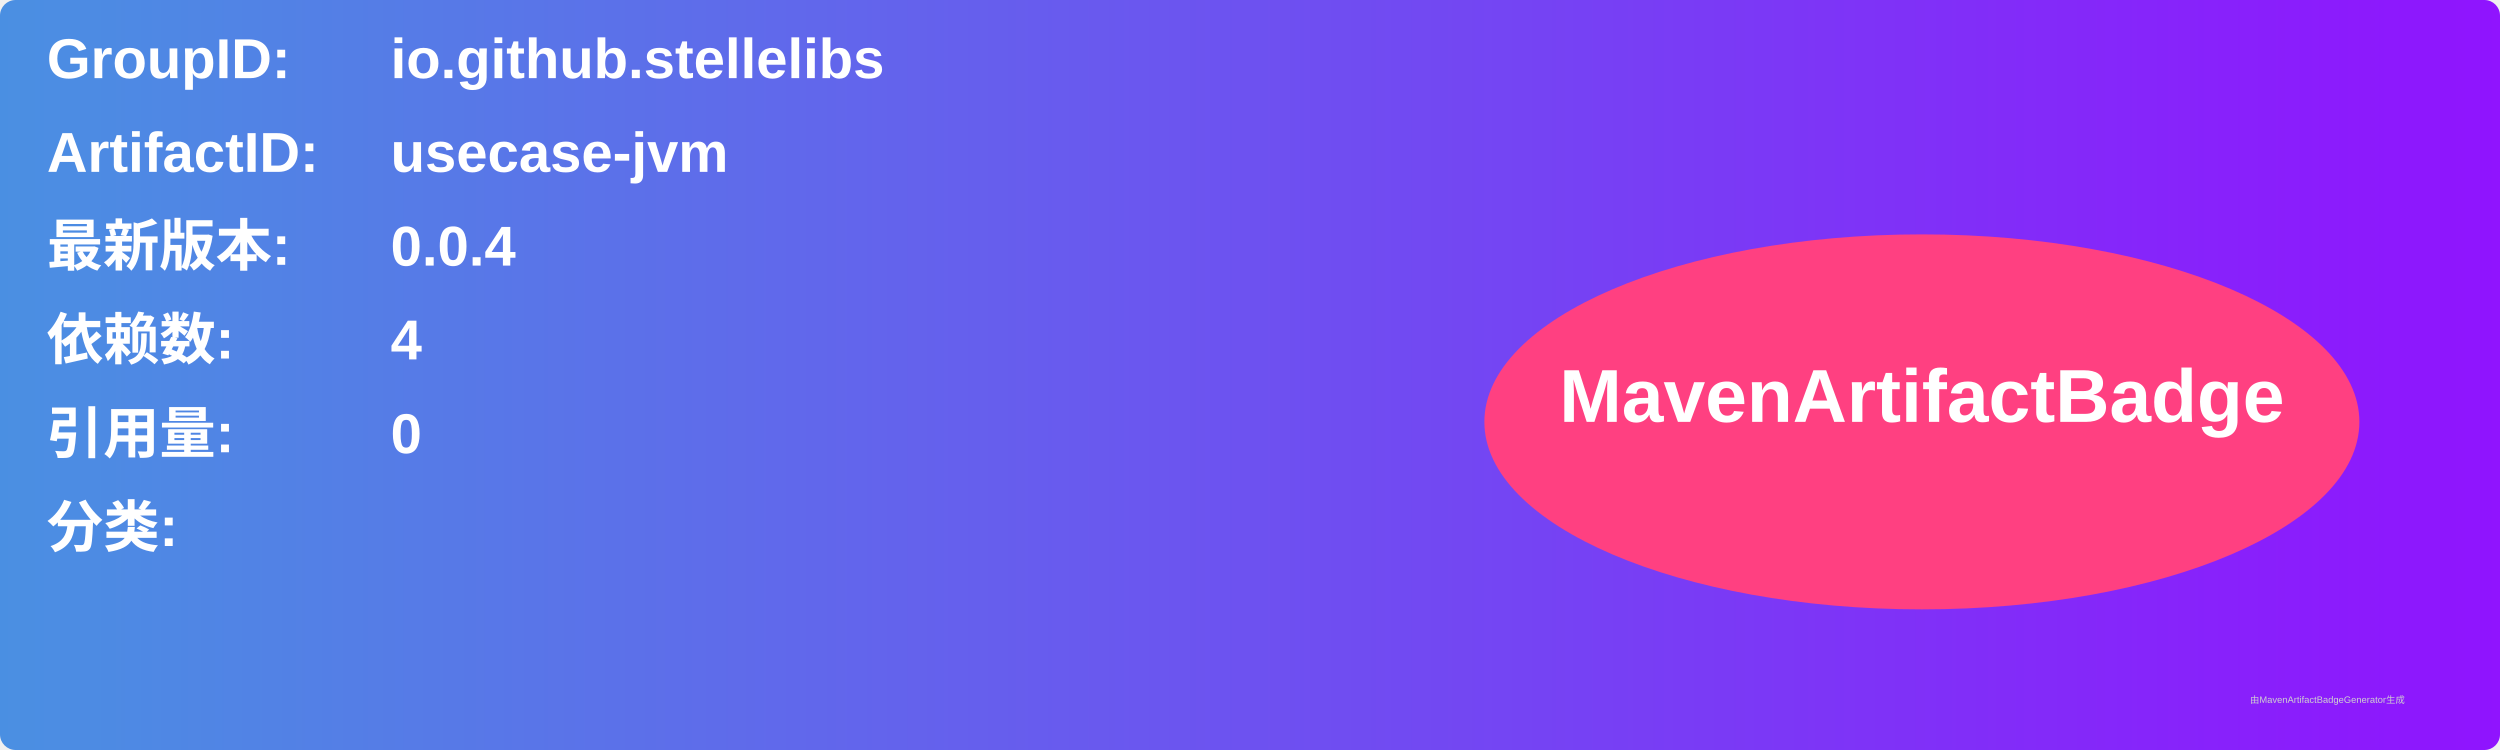
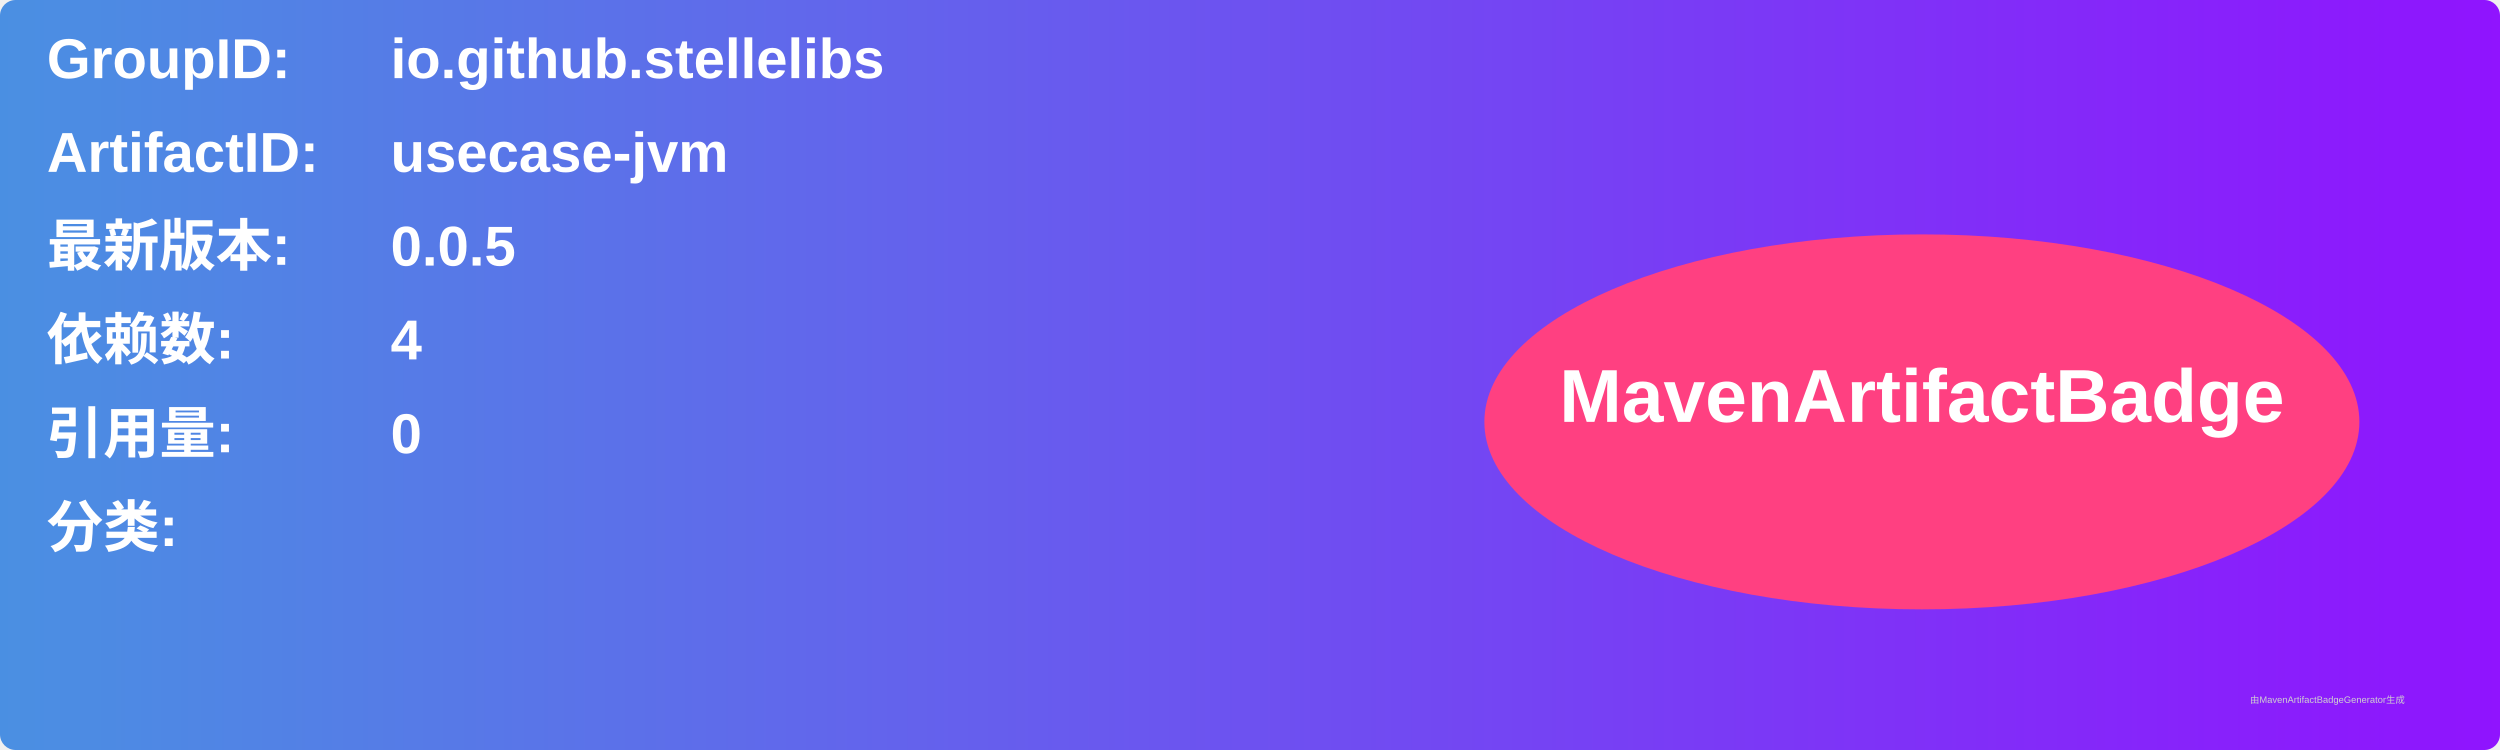
<svg xmlns="http://www.w3.org/2000/svg" width="800" height="240" viewBox="0 0 800 240">
  <linearGradient id="grad" x1="0%" y1="0%" x2="100%" y2="0%">
    <stop offset="0%" stop-color="#4a90e2" />
    <stop offset="100%" stop-color="#9013fe" />
  </linearGradient>
  <rect width="100%" height="100%" rx="5" ry="5" fill="url(#grad)" />
  <g transform="translate(15, 15)">
    <text x="0" y="10" font-family="Arial" font-size="18" fill="white" font-weight="bold" width="260">GroupID:</text>
    <text x="110" y="10" font-family="Arial" font-size="18" fill="white" font-weight="bold" width="460">io.github.stellelibs</text>
    <text x="0" y="40" font-family="Arial" font-size="18" fill="white" font-weight="bold" width="260">ArtifactID:</text>
    <text x="110" y="40" font-family="Arial" font-size="18" fill="white" font-weight="bold" width="460">usecase-jvm</text>
    <text x="0" y="70" font-family="Arial" font-size="18" fill="white" font-weight="bold">最新版本:</text>
    <text x="110" y="70" font-family="Arial" font-size="18" fill="white" font-weight="bold">
-       <tspan font-weight="bold">0.0.4</tspan>
+       <tspan font-weight="bold">0.0.5</tspan>
    </text>
    <text x="0" y="100" font-family="Arial" font-size="18" fill="white" font-weight="bold">依赖数: </text>
    <text x="110" y="100" font-family="Arial" font-size="18" fill="white">
      <tspan font-weight="bold">4</tspan>
    </text>
    <text x="0" y="130" font-family="Arial" font-size="18" fill="white" font-weight="bold">引用量: </text>
    <text x="110" y="130" font-family="Arial" font-size="18" fill="white">
      <tspan font-weight="bold">0</tspan>
    </text>
    <text x="0" y="160" font-family="Arial" font-size="18" fill="white" font-weight="bold">分类:</text>
    <text x="10" y="190" font-family="Arial" font-size="10" fill="white">
      <tspan font-weight="bold" />
    </text>
    <ellipse cx="600" cy="120" rx="140" ry="60" fill="#ff4081" />
    <text x="600" y="120" text-anchor="middle" font-family="Arial" font-size="24" fill="white" font-weight="bold">MavenArtifactBadge</text>
  </g>
  <text x="720" y="225" font-family="Arial" font-size="3" fill="#d0d0d0">由MavenArtifactBadgeGenerator生成</text>
</svg>
